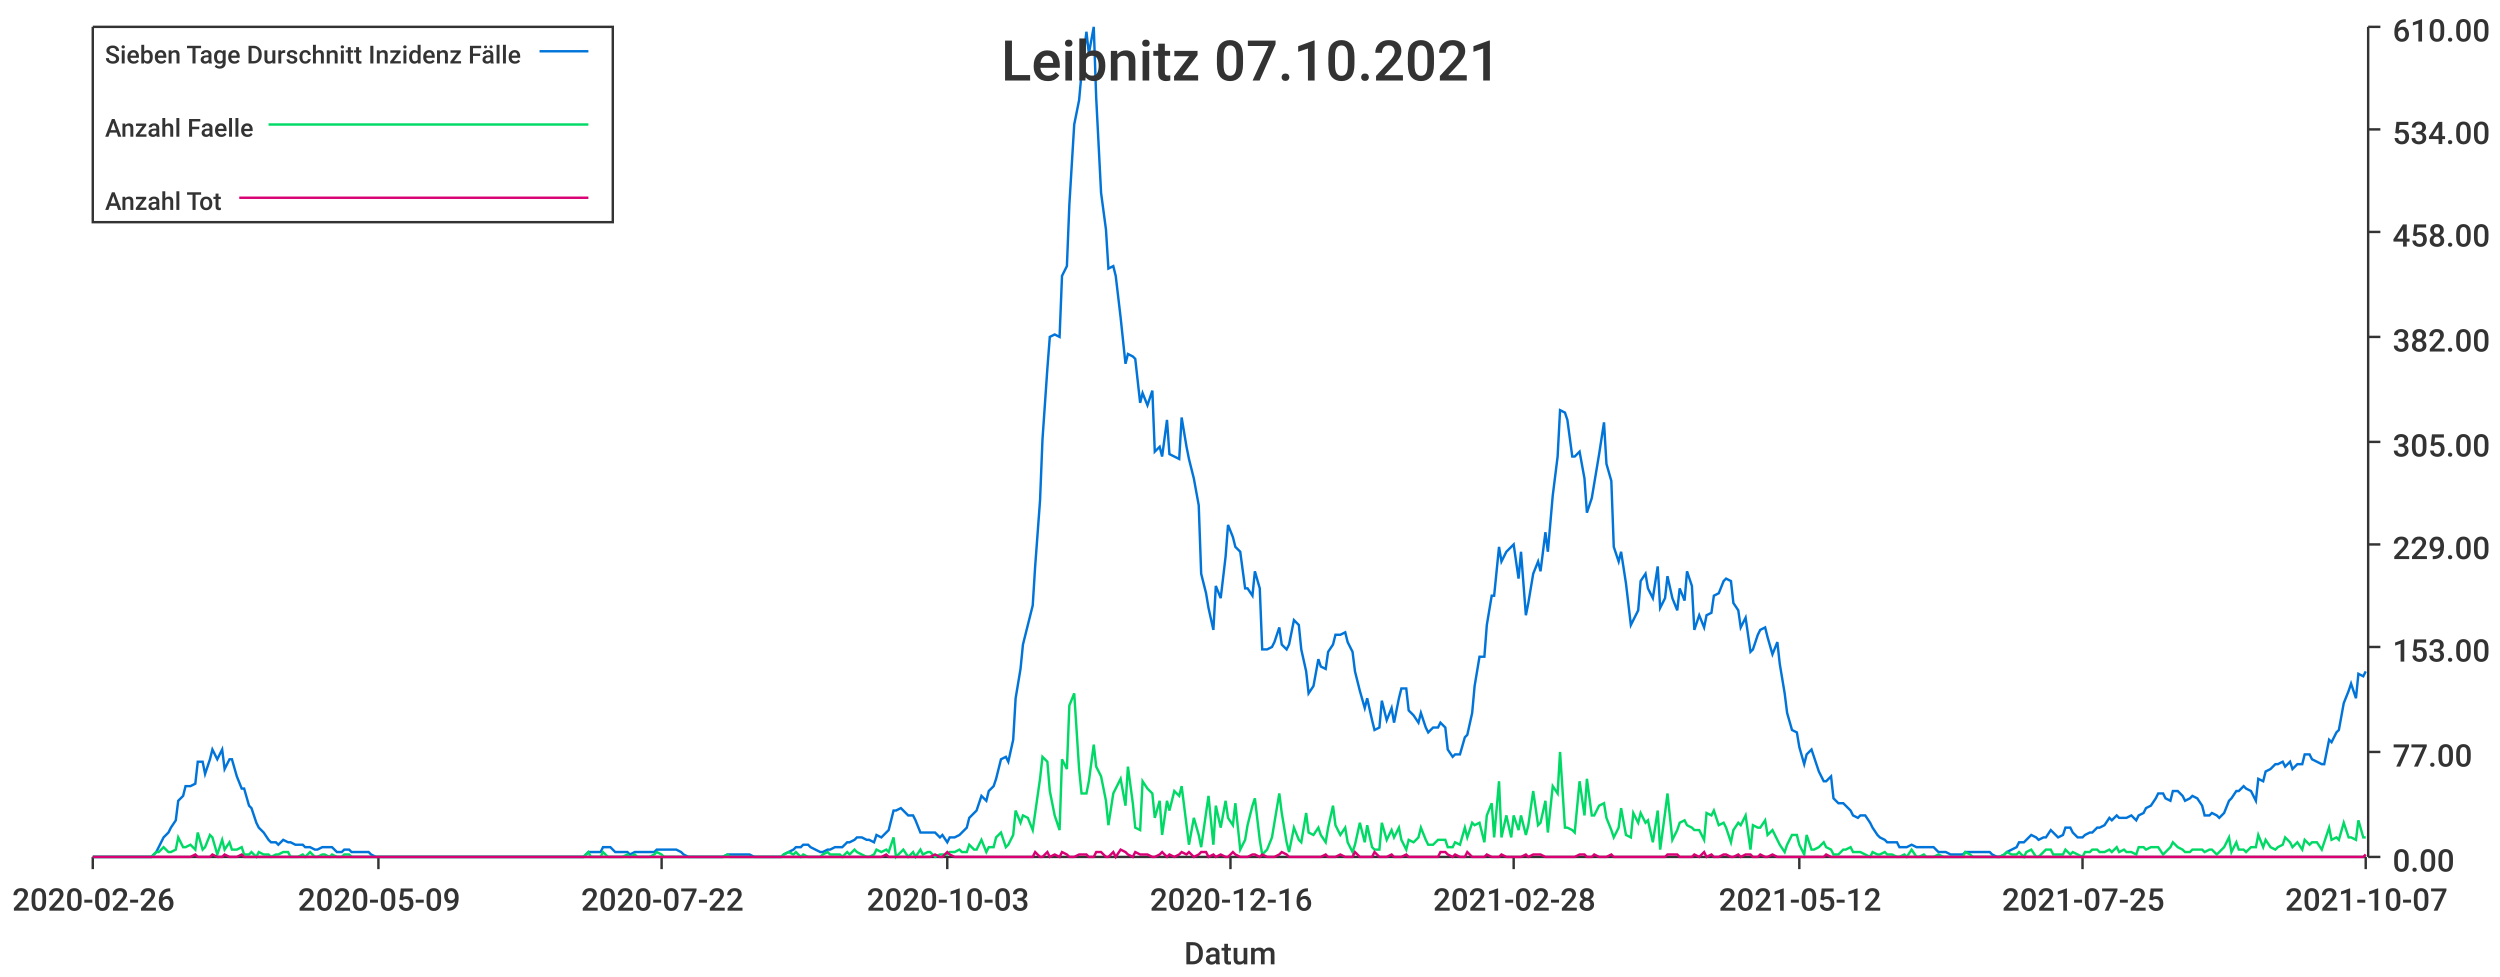
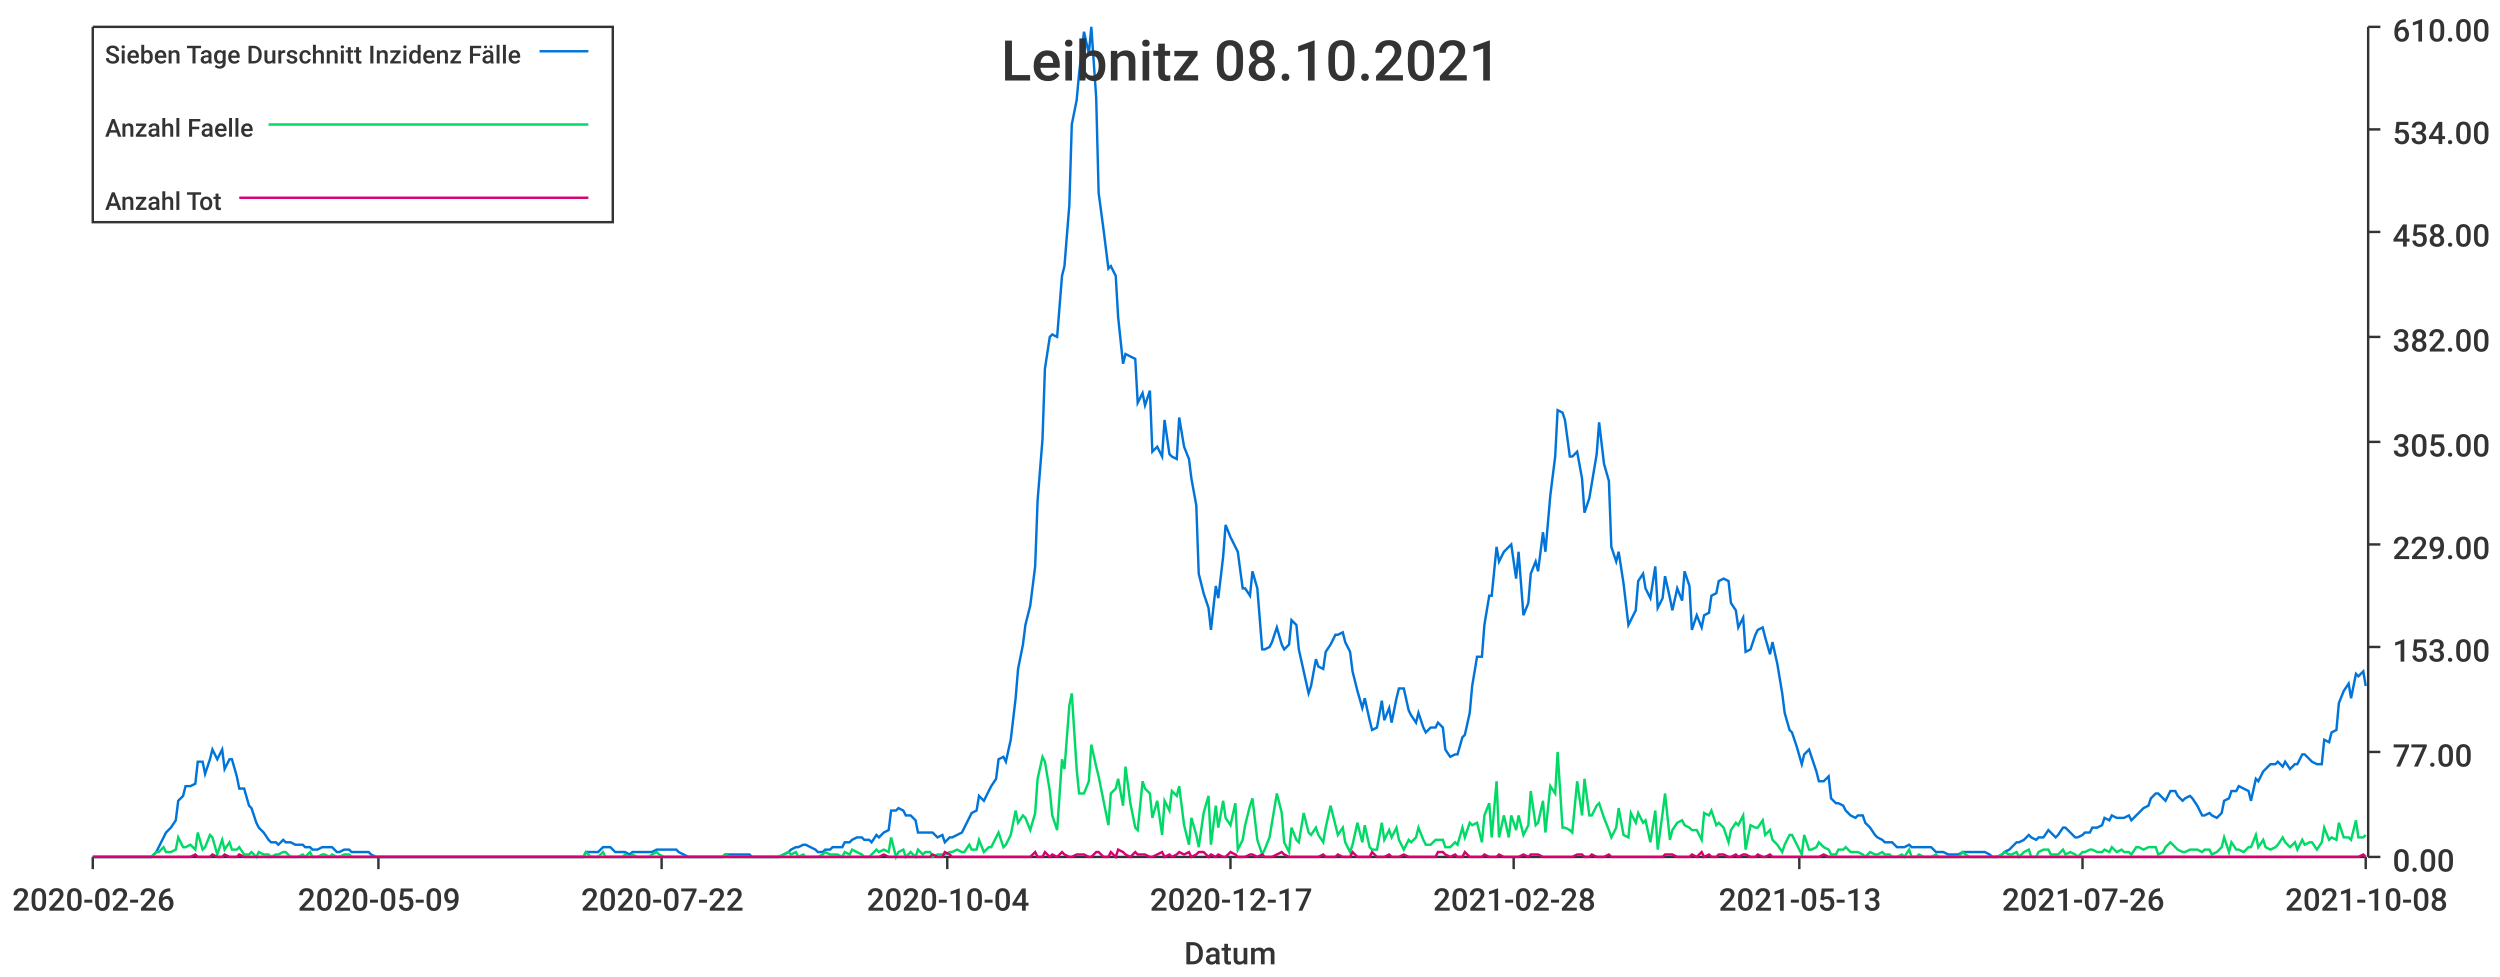
<svg xmlns="http://www.w3.org/2000/svg" width="1024" height="400">\n<path d="M 0 0 L 1024 0 L 1024 400 L 0 400 L 0 0" style="stroke-width:0;stroke:rgba(255,255,255,1.0);fill:rgba(255,255,255,1.0)" />
  <path d="M 38 11 L 969 11 L 969 351 L 38 351 L 38 11" style="stroke-width:0;stroke:rgba(255,255,255,1.0);fill:rgba(255,255,255,1.0)" />
  <path d="M 38 351 L 969 351" style="stroke-width:1;stroke:rgba(51,51,51,1.0);fill:none" />
  <path d="M 38 351 L 38 356" style="stroke-width:1;stroke:rgba(51,51,51,1.0);fill:none" />
  <text x="5" y="373" style="stroke-width:0;stroke:none;fill:rgba(51,51,51,1.0);font-size:12.8px;font-family:'Roboto Medium',sans-serif">2020-02-26</text>
  <path d="M 155 351 L 155 356" style="stroke-width:1;stroke:rgba(51,51,51,1.0);fill:none" />
  <text x="122" y="373" style="stroke-width:0;stroke:none;fill:rgba(51,51,51,1.0);font-size:12.8px;font-family:'Roboto Medium',sans-serif">2020-05-09</text>
  <path d="M 271 351 L 271 356" style="stroke-width:1;stroke:rgba(51,51,51,1.0);fill:none" />
  <text x="238" y="373" style="stroke-width:0;stroke:none;fill:rgba(51,51,51,1.0);font-size:12.8px;font-family:'Roboto Medium',sans-serif">2020-07-22</text>
  <path d="M 388 351 L 388 356" style="stroke-width:1;stroke:rgba(51,51,51,1.0);fill:none" />
-   <text x="355" y="373" style="stroke-width:0;stroke:none;fill:rgba(51,51,51,1.0);font-size:12.8px;font-family:'Roboto Medium',sans-serif">2020-10-03</text>
+   <text x="355" y="373" style="stroke-width:0;stroke:none;fill:rgba(51,51,51,1.0);font-size:12.8px;font-family:'Roboto Medium',sans-serif">2020-10-04</text>
  <path d="M 504 351 L 504 356" style="stroke-width:1;stroke:rgba(51,51,51,1.0);fill:none" />
-   <text x="471" y="373" style="stroke-width:0;stroke:none;fill:rgba(51,51,51,1.0);font-size:12.8px;font-family:'Roboto Medium',sans-serif">2020-12-16</text>
+   <text x="471" y="373" style="stroke-width:0;stroke:none;fill:rgba(51,51,51,1.0);font-size:12.8px;font-family:'Roboto Medium',sans-serif">2020-12-17</text>
  <path d="M 620 351 L 620 356" style="stroke-width:1;stroke:rgba(51,51,51,1.0);fill:none" />
  <text x="587" y="373" style="stroke-width:0;stroke:none;fill:rgba(51,51,51,1.0);font-size:12.8px;font-family:'Roboto Medium',sans-serif">2021-02-28</text>
  <path d="M 737 351 L 737 356" style="stroke-width:1;stroke:rgba(51,51,51,1.0);fill:none" />
-   <text x="704" y="373" style="stroke-width:0;stroke:none;fill:rgba(51,51,51,1.0);font-size:12.8px;font-family:'Roboto Medium',sans-serif">2021-05-12</text>
+   <text x="704" y="373" style="stroke-width:0;stroke:none;fill:rgba(51,51,51,1.0);font-size:12.8px;font-family:'Roboto Medium',sans-serif">2021-05-13</text>
  <path d="M 853 351 L 853 356" style="stroke-width:1;stroke:rgba(51,51,51,1.0);fill:none" />
-   <text x="820" y="373" style="stroke-width:0;stroke:none;fill:rgba(51,51,51,1.0);font-size:12.8px;font-family:'Roboto Medium',sans-serif">2021-07-25</text>
+   <text x="820" y="373" style="stroke-width:0;stroke:none;fill:rgba(51,51,51,1.0);font-size:12.8px;font-family:'Roboto Medium',sans-serif">2021-07-26</text>
  <path d="M 969 351 L 969 356" style="stroke-width:1;stroke:rgba(51,51,51,1.0);fill:none" />
-   <text x="936" y="373" style="stroke-width:0;stroke:none;fill:rgba(51,51,51,1.0);font-size:12.8px;font-family:'Roboto Medium',sans-serif">2021-10-07</text>
+   <text x="936" y="373" style="stroke-width:0;stroke:none;fill:rgba(51,51,51,1.0);font-size:12.8px;font-family:'Roboto Medium',sans-serif">2021-10-08</text>
  <text x="485" y="395" style="stroke-width:0;stroke:none;fill:rgba(51,51,51,1.0);font-size:12.8px;font-family:'Roboto Medium',sans-serif">Datum</text>
  <path d="M 970 351 L 970 11" style="stroke-width:1;stroke:rgba(51,51,51,1.0);fill:none" />
  <path d="M 970 351 L 975 351" style="stroke-width:1;stroke:rgba(51,51,51,1.0);fill:none" />
  <text x="980" y="357" style="stroke-width:0;stroke:none;fill:rgba(51,51,51,1.0);font-size:12.8px;font-family:'Roboto Medium',sans-serif">0.00</text>
  <path d="M 970 308 L 975 308" style="stroke-width:1;stroke:rgba(51,51,51,1.0);fill:none" />
  <text x="980" y="314" style="stroke-width:0;stroke:none;fill:rgba(51,51,51,1.0);font-size:12.8px;font-family:'Roboto Medium',sans-serif">77.00</text>
  <path d="M 970 265 L 975 265" style="stroke-width:1;stroke:rgba(51,51,51,1.0);fill:none" />
  <text x="980" y="271" style="stroke-width:0;stroke:none;fill:rgba(51,51,51,1.0);font-size:12.8px;font-family:'Roboto Medium',sans-serif">153.00</text>
  <path d="M 970 223 L 975 223" style="stroke-width:1;stroke:rgba(51,51,51,1.0);fill:none" />
  <text x="980" y="229" style="stroke-width:0;stroke:none;fill:rgba(51,51,51,1.0);font-size:12.8px;font-family:'Roboto Medium',sans-serif">229.00</text>
  <path d="M 970 181 L 975 181" style="stroke-width:1;stroke:rgba(51,51,51,1.0);fill:none" />
  <text x="980" y="187" style="stroke-width:0;stroke:none;fill:rgba(51,51,51,1.0);font-size:12.8px;font-family:'Roboto Medium',sans-serif">305.00</text>
  <path d="M 970 138 L 975 138" style="stroke-width:1;stroke:rgba(51,51,51,1.0);fill:none" />
  <text x="980" y="144" style="stroke-width:0;stroke:none;fill:rgba(51,51,51,1.0);font-size:12.8px;font-family:'Roboto Medium',sans-serif">382.00</text>
  <path d="M 970 95 L 975 95" style="stroke-width:1;stroke:rgba(51,51,51,1.0);fill:none" />
  <text x="980" y="101" style="stroke-width:0;stroke:none;fill:rgba(51,51,51,1.0);font-size:12.8px;font-family:'Roboto Medium',sans-serif">458.00</text>
  <path d="M 970 53 L 975 53" style="stroke-width:1;stroke:rgba(51,51,51,1.0);fill:none" />
  <text x="980" y="59" style="stroke-width:0;stroke:none;fill:rgba(51,51,51,1.0);font-size:12.8px;font-family:'Roboto Medium',sans-serif">534.00</text>
  <path d="M 970 11 L 975 11" style="stroke-width:1;stroke:rgba(51,51,51,1.0);fill:none" />
  <text x="980" y="17" style="stroke-width:0;stroke:none;fill:rgba(51,51,51,1.0);font-size:12.8px;font-family:'Roboto Medium',sans-serif">610.00</text>
-   <path d="M 38 351 L 40 351 L 42 351 L 43 351 L 45 351 L 46 351 L 48 351 L 50 351 L 51 351 L 53 351 L 54 351 L 56 351 L 57 351 L 59 351 L 61 351 L 62 351 L 64 349 L 65 347 L 67 343 L 69 341 L 70 339 L 72 336 L 73 328 L 75 326 L 76 322 L 78 322 L 80 321 L 81 312 L 83 312 L 84 317 L 86 311 L 87 307 L 89 311 L 91 307 L 92 315 L 94 311 L 95 311 L 97 318 L 99 323 L 100 323 L 102 330 L 103 331 L 105 337 L 106 339 L 108 341 L 110 344 L 111 345 L 113 345 L 114 346 L 116 344 L 118 345 L 119 345 L 121 346 L 122 346 L 124 346 L 125 347 L 127 347 L 129 348 L 130 348 L 132 347 L 133 347 L 135 347 L 136 347 L 138 349 L 140 349 L 141 348 L 143 348 L 144 349 L 146 349 L 148 349 L 149 349 L 151 349 L 152 350 L 154 351 L 155 351 L 157 351 L 159 351 L 160 351 L 162 351 L 163 351 L 165 351 L 167 351 L 168 351 L 170 351 L 171 351 L 173 351 L 174 351 L 176 351 L 178 351 L 179 351 L 181 351 L 182 351 L 184 351 L 185 351 L 187 351 L 189 351 L 190 351 L 192 351 L 193 351 L 195 351 L 197 351 L 198 351 L 200 351 L 201 351 L 203 351 L 204 351 L 206 351 L 208 351 L 209 351 L 211 351 L 212 351 L 214 351 L 216 351 L 217 351 L 219 351 L 220 351 L 222 351 L 223 351 L 225 351 L 227 351 L 228 351 L 230 351 L 231 351 L 233 351 L 234 351 L 236 351 L 238 351 L 239 351 L 241 349 L 242 349 L 244 349 L 246 349 L 247 347 L 249 347 L 250 347 L 252 349 L 253 349 L 255 349 L 257 349 L 258 350 L 260 349 L 261 349 L 263 349 L 265 349 L 266 349 L 268 349 L 269 348 L 271 348 L 272 348 L 274 348 L 276 348 L 277 348 L 279 349 L 280 350 L 282 351 L 283 351 L 285 351 L 287 351 L 288 351 L 290 351 L 291 351 L 293 351 L 295 351 L 296 351 L 298 350 L 299 350 L 301 350 L 302 350 L 304 350 L 306 350 L 307 350 L 309 351 L 310 351 L 312 351 L 314 351 L 315 351 L 317 351 L 318 351 L 320 351 L 321 350 L 323 349 L 325 348 L 326 347 L 328 347 L 329 346 L 331 346 L 332 347 L 334 348 L 336 349 L 337 349 L 339 348 L 340 348 L 342 347 L 344 347 L 345 347 L 347 345 L 348 345 L 350 344 L 351 343 L 353 343 L 355 344 L 356 344 L 358 345 L 359 342 L 361 343 L 363 341 L 364 340 L 366 332 L 367 332 L 369 331 L 370 332 L 372 334 L 374 334 L 375 336 L 377 341 L 378 341 L 380 341 L 381 341 L 383 341 L 385 343 L 386 342 L 388 345 L 389 343 L 391 343 L 393 342 L 394 341 L 396 339 L 397 335 L 399 333 L 400 332 L 402 326 L 404 328 L 405 324 L 407 322 L 408 319 L 410 311 L 412 310 L 413 312 L 415 303 L 416 286 L 418 274 L 419 264 L 421 256 L 423 248 L 424 232 L 426 205 L 427 180 L 429 151 L 430 138 L 432 137 L 434 138 L 435 113 L 437 109 L 438 84 L 440 51 L 442 41 L 443 30 L 445 13 L 446 22 L 448 11 L 449 40 L 451 79 L 453 94 L 454 110 L 456 109 L 457 113 L 459 130 L 461 149 L 462 145 L 464 146 L 465 147 L 467 165 L 468 161 L 470 166 L 472 160 L 473 185 L 475 183 L 476 187 L 478 172 L 479 186 L 481 187 L 483 188 L 484 171 L 486 183 L 487 188 L 489 196 L 491 207 L 492 235 L 494 243 L 495 249 L 497 258 L 498 240 L 500 245 L 502 228 L 503 215 L 505 220 L 506 224 L 508 226 L 510 241 L 511 241 L 513 244 L 514 234 L 516 241 L 517 266 L 519 266 L 521 265 L 522 263 L 524 257 L 525 264 L 527 266 L 528 264 L 530 254 L 532 256 L 533 266 L 535 275 L 536 284 L 538 281 L 540 270 L 541 273 L 543 274 L 544 267 L 546 264 L 547 260 L 549 260 L 551 259 L 552 263 L 554 267 L 555 275 L 557 283 L 559 290 L 560 286 L 562 295 L 563 299 L 565 298 L 566 287 L 568 295 L 570 290 L 571 296 L 573 286 L 574 282 L 576 282 L 577 291 L 579 293 L 581 296 L 582 292 L 584 298 L 585 300 L 587 298 L 589 298 L 590 296 L 592 298 L 593 307 L 595 310 L 596 309 L 598 309 L 600 302 L 601 301 L 603 292 L 604 281 L 606 269 L 608 269 L 609 256 L 611 244 L 612 244 L 614 224 L 615 230 L 617 226 L 619 224 L 620 223 L 622 237 L 623 226 L 625 252 L 626 247 L 628 235 L 630 230 L 631 234 L 633 218 L 634 226 L 636 203 L 638 187 L 639 168 L 641 169 L 642 172 L 644 187 L 645 187 L 647 185 L 649 196 L 650 210 L 652 204 L 653 198 L 655 186 L 657 173 L 658 190 L 660 197 L 661 224 L 663 230 L 664 226 L 666 239 L 668 256 L 669 254 L 671 250 L 672 238 L 674 235 L 675 241 L 677 245 L 679 232 L 680 249 L 682 245 L 683 236 L 685 245 L 687 250 L 688 241 L 690 246 L 691 234 L 693 240 L 694 258 L 696 252 L 698 257 L 699 252 L 701 251 L 702 244 L 704 243 L 706 238 L 707 237 L 709 238 L 710 247 L 712 250 L 713 257 L 715 253 L 717 267 L 718 266 L 720 260 L 721 258 L 723 257 L 724 261 L 726 268 L 728 263 L 729 272 L 731 284 L 732 292 L 734 299 L 736 300 L 737 306 L 739 313 L 740 309 L 742 307 L 743 310 L 745 316 L 747 320 L 748 320 L 750 318 L 751 327 L 753 329 L 755 329 L 756 330 L 758 332 L 759 334 L 761 335 L 762 334 L 764 334 L 766 337 L 767 339 L 769 342 L 770 343 L 772 344 L 773 345 L 775 345 L 777 345 L 778 347 L 780 347 L 781 347 L 783 346 L 785 347 L 786 347 L 788 347 L 789 347 L 791 347 L 792 347 L 794 349 L 796 349 L 797 349 L 799 350 L 800 350 L 802 350 L 804 350 L 805 349 L 807 349 L 808 349 L 810 349 L 811 349 L 813 349 L 815 349 L 816 350 L 818 351 L 819 351 L 821 350 L 822 349 L 824 348 L 826 347 L 827 345 L 829 345 L 830 344 L 832 342 L 834 343 L 835 344 L 837 343 L 838 343 L 840 340 L 841 341 L 843 343 L 845 342 L 846 339 L 848 339 L 849 341 L 851 343 L 853 343 L 854 342 L 856 341 L 857 341 L 859 339 L 860 339 L 862 338 L 864 335 L 865 336 L 867 334 L 868 335 L 870 335 L 871 335 L 873 334 L 875 336 L 876 334 L 878 333 L 879 331 L 881 330 L 883 327 L 884 325 L 886 325 L 887 327 L 889 328 L 890 324 L 892 324 L 894 326 L 895 328 L 897 327 L 898 326 L 900 327 L 902 330 L 903 334 L 905 334 L 906 333 L 908 334 L 909 335 L 911 333 L 913 328 L 914 327 L 916 324 L 917 324 L 919 322 L 920 323 L 922 324 L 924 328 L 925 319 L 927 320 L 928 316 L 930 315 L 932 313 L 933 313 L 935 312 L 936 314 L 938 312 L 939 315 L 941 313 L 943 313 L 944 309 L 946 309 L 947 311 L 949 312 L 951 313 L 952 313 L 954 303 L 955 304 L 957 300 L 958 299 L 960 288 L 962 283 L 963 280 L 965 286 L 966 276 L 968 277 L 969 275" style="stroke-width:1;stroke:rgba(0,116,217,1.0);fill:none" />
-   <path d="M 38 351 L 40 351 L 42 351 L 43 351 L 45 351 L 46 351 L 48 351 L 50 351 L 51 351 L 53 351 L 54 351 L 56 351 L 57 351 L 59 351 L 61 351 L 62 351 L 64 349 L 65 349 L 67 347 L 69 349 L 70 349 L 72 348 L 73 343 L 75 347 L 76 347 L 78 346 L 80 348 L 81 341 L 83 348 L 84 347 L 86 342 L 87 343 L 89 350 L 91 344 L 92 348 L 94 345 L 95 348 L 97 348 L 99 347 L 100 350 L 102 350 L 103 349 L 105 351 L 106 349 L 108 350 L 110 350 L 111 351 L 113 350 L 114 350 L 116 349 L 118 349 L 119 351 L 121 351 L 122 351 L 124 350 L 125 351 L 127 349 L 129 351 L 130 351 L 132 350 L 133 350 L 135 351 L 136 350 L 138 351 L 140 351 L 141 350 L 143 350 L 144 351 L 146 351 L 148 351 L 149 351 L 151 351 L 152 351 L 154 351 L 155 351 L 157 351 L 159 351 L 160 351 L 162 351 L 163 351 L 165 351 L 167 351 L 168 351 L 170 351 L 171 351 L 173 351 L 174 351 L 176 351 L 178 351 L 179 351 L 181 351 L 182 351 L 184 351 L 185 351 L 187 351 L 189 351 L 190 351 L 192 351 L 193 351 L 195 351 L 197 351 L 198 351 L 200 351 L 201 351 L 203 351 L 204 351 L 206 351 L 208 351 L 209 351 L 211 351 L 212 351 L 214 351 L 216 351 L 217 351 L 219 351 L 220 351 L 222 351 L 223 351 L 225 351 L 227 351 L 228 351 L 230 351 L 231 351 L 233 351 L 234 351 L 236 351 L 238 351 L 239 351 L 241 349 L 242 351 L 244 351 L 246 351 L 247 349 L 249 351 L 250 351 L 252 351 L 253 351 L 255 351 L 257 350 L 258 351 L 260 350 L 261 351 L 263 351 L 265 351 L 266 351 L 268 350 L 269 349 L 271 350 L 272 351 L 274 351 L 276 351 L 277 351 L 279 351 L 280 351 L 282 351 L 283 351 L 285 351 L 287 351 L 288 351 L 290 351 L 291 351 L 293 351 L 295 351 L 296 351 L 298 350 L 299 351 L 301 351 L 302 351 L 304 351 L 306 351 L 307 351 L 309 351 L 310 351 L 312 351 L 314 351 L 315 351 L 317 351 L 318 351 L 320 351 L 321 350 L 323 349 L 325 350 L 326 349 L 328 351 L 329 350 L 331 351 L 332 351 L 334 351 L 336 351 L 337 350 L 339 349 L 340 350 L 342 350 L 344 350 L 345 351 L 347 349 L 348 350 L 350 348 L 351 349 L 353 350 L 355 351 L 356 351 L 358 350 L 359 348 L 361 349 L 363 348 L 364 349 L 366 343 L 367 351 L 369 349 L 370 348 L 372 351 L 374 349 L 375 351 L 377 348 L 378 350 L 380 349 L 381 349 L 383 351 L 385 350 L 386 350 L 388 350 L 389 349 L 391 349 L 393 348 L 394 349 L 396 349 L 397 346 L 399 348 L 400 348 L 402 344 L 404 349 L 405 347 L 407 347 L 408 343 L 410 341 L 412 347 L 413 346 L 415 342 L 416 332 L 418 337 L 419 334 L 421 335 L 423 340 L 424 333 L 426 319 L 427 310 L 429 312 L 430 324 L 432 334 L 434 340 L 435 311 L 437 315 L 438 289 L 440 284 L 442 315 L 443 325 L 445 325 L 446 320 L 448 305 L 449 314 L 451 318 L 453 328 L 454 338 L 456 325 L 457 323 L 459 319 L 461 330 L 462 314 L 464 329 L 465 339 L 467 340 L 468 320 L 470 323 L 472 325 L 473 335 L 475 328 L 476 342 L 478 328 L 479 332 L 481 324 L 483 326 L 484 322 L 486 338 L 487 346 L 489 335 L 491 342 L 492 347 L 494 333 L 495 326 L 497 346 L 498 330 L 500 339 L 502 328 L 503 335 L 505 338 L 506 329 L 508 348 L 510 344 L 511 338 L 513 330 L 514 327 L 516 344 L 517 350 L 519 348 L 521 343 L 522 337 L 524 325 L 525 333 L 527 345 L 528 349 L 530 339 L 532 344 L 533 345 L 535 333 L 536 341 L 538 342 L 540 339 L 541 342 L 543 345 L 544 339 L 546 330 L 547 338 L 549 342 L 551 339 L 552 345 L 554 349 L 555 346 L 557 337 L 559 345 L 560 338 L 562 347 L 563 348 L 565 348 L 566 337 L 568 344 L 570 340 L 571 343 L 573 339 L 574 344 L 576 348 L 577 344 L 579 345 L 581 343 L 582 339 L 584 344 L 585 346 L 587 346 L 589 344 L 590 344 L 592 344 L 593 347 L 595 347 L 596 345 L 598 346 L 600 339 L 601 343 L 603 337 L 604 338 L 606 337 L 608 345 L 609 334 L 611 329 L 612 343 L 614 320 L 615 343 L 617 334 L 619 343 L 620 334 L 622 340 L 623 334 L 625 342 L 626 338 L 628 324 L 630 338 L 631 337 L 633 328 L 634 341 L 636 322 L 638 325 L 639 308 L 641 339 L 642 339 L 644 340 L 645 341 L 647 320 L 649 334 L 650 319 L 652 334 L 653 334 L 655 330 L 657 329 L 658 335 L 660 340 L 661 343 L 663 339 L 664 331 L 666 342 L 668 343 L 669 333 L 671 337 L 672 333 L 674 337 L 675 336 L 677 345 L 679 332 L 680 348 L 682 333 L 683 325 L 685 344 L 687 340 L 688 337 L 690 336 L 691 338 L 693 339 L 694 340 L 696 340 L 698 344 L 699 333 L 701 334 L 702 332 L 704 338 L 706 337 L 707 339 L 709 345 L 710 340 L 712 337 L 713 338 L 715 334 L 717 348 L 718 338 L 720 339 L 721 339 L 723 336 L 724 342 L 726 340 L 728 344 L 729 346 L 731 349 L 732 346 L 734 342 L 736 342 L 737 346 L 739 350 L 740 342 L 742 348 L 743 348 L 745 347 L 747 345 L 748 347 L 750 348 L 751 350 L 753 350 L 755 348 L 756 348 L 758 347 L 759 349 L 761 349 L 762 349 L 764 350 L 766 351 L 767 349 L 769 350 L 770 350 L 772 349 L 773 350 L 775 350 L 777 351 L 778 351 L 780 350 L 781 351 L 783 348 L 785 351 L 786 351 L 788 350 L 789 351 L 791 351 L 792 351 L 794 350 L 796 351 L 797 351 L 799 351 L 800 351 L 802 351 L 804 351 L 805 349 L 807 350 L 808 351 L 810 351 L 811 351 L 813 351 L 815 351 L 816 351 L 818 351 L 819 351 L 821 350 L 822 349 L 824 350 L 826 350 L 827 349 L 829 351 L 830 349 L 832 348 L 834 351 L 835 351 L 837 349 L 838 348 L 840 348 L 841 350 L 843 350 L 845 350 L 846 348 L 848 350 L 849 349 L 851 350 L 853 351 L 854 349 L 856 349 L 857 348 L 859 348 L 860 349 L 862 349 L 864 348 L 865 349 L 867 347 L 868 349 L 870 348 L 871 349 L 873 349 L 875 350 L 876 347 L 878 347 L 879 348 L 881 347 L 883 347 L 884 347 L 886 350 L 887 349 L 889 347 L 890 345 L 892 347 L 894 348 L 895 349 L 897 349 L 898 348 L 900 348 L 902 348 L 903 349 L 905 348 L 906 348 L 908 350 L 909 349 L 911 347 L 913 343 L 914 349 L 916 345 L 917 348 L 919 348 L 920 349 L 922 347 L 924 347 L 925 342 L 927 347 L 928 344 L 930 347 L 932 348 L 933 347 L 935 346 L 936 343 L 938 345 L 939 347 L 941 345 L 943 348 L 944 344 L 946 346 L 947 345 L 949 345 L 951 348 L 952 345 L 954 339 L 955 344 L 957 343 L 958 344 L 960 337 L 962 343 L 963 343 L 965 344 L 966 336 L 968 343 L 969 343" style="stroke-width:1;stroke:rgba(0,217,101,1.0);fill:none" />
-   <path d="M 38 351 L 40 351 L 42 351 L 43 351 L 45 351 L 46 351 L 48 351 L 50 351 L 51 351 L 53 351 L 54 351 L 56 351 L 57 351 L 59 351 L 61 351 L 62 351 L 64 351 L 65 351 L 67 351 L 69 351 L 70 351 L 72 351 L 73 351 L 75 351 L 76 351 L 78 351 L 80 350 L 81 351 L 83 351 L 84 351 L 86 351 L 87 350 L 89 351 L 91 351 L 92 350 L 94 351 L 95 351 L 97 351 L 99 350 L 100 351 L 102 351 L 103 351 L 105 351 L 106 351 L 108 351 L 110 351 L 111 351 L 113 351 L 114 351 L 116 351 L 118 351 L 119 351 L 121 351 L 122 351 L 124 351 L 125 351 L 127 351 L 129 351 L 130 351 L 132 351 L 133 351 L 135 351 L 136 351 L 138 351 L 140 351 L 141 351 L 143 351 L 144 351 L 146 351 L 148 351 L 149 351 L 151 351 L 152 351 L 154 351 L 155 351 L 157 351 L 159 351 L 160 351 L 162 351 L 163 351 L 165 351 L 167 351 L 168 351 L 170 351 L 171 351 L 173 351 L 174 351 L 176 351 L 178 351 L 179 351 L 181 351 L 182 351 L 184 351 L 185 351 L 187 351 L 189 351 L 190 351 L 192 351 L 193 351 L 195 351 L 197 351 L 198 351 L 200 351 L 201 351 L 203 351 L 204 351 L 206 351 L 208 351 L 209 351 L 211 351 L 212 351 L 214 351 L 216 351 L 217 351 L 219 351 L 220 351 L 222 351 L 223 351 L 225 351 L 227 351 L 228 351 L 230 351 L 231 351 L 233 351 L 234 351 L 236 351 L 238 351 L 239 351 L 241 351 L 242 351 L 244 351 L 246 351 L 247 351 L 249 351 L 250 351 L 252 351 L 253 351 L 255 351 L 257 351 L 258 351 L 260 351 L 261 351 L 263 351 L 265 351 L 266 351 L 268 351 L 269 351 L 271 351 L 272 351 L 274 351 L 276 351 L 277 351 L 279 351 L 280 351 L 282 351 L 283 351 L 285 351 L 287 351 L 288 351 L 290 351 L 291 351 L 293 351 L 295 351 L 296 351 L 298 351 L 299 351 L 301 351 L 302 351 L 304 351 L 306 351 L 307 351 L 309 351 L 310 351 L 312 351 L 314 351 L 315 351 L 317 351 L 318 351 L 320 351 L 321 351 L 323 351 L 325 351 L 326 351 L 328 351 L 329 351 L 331 351 L 332 351 L 334 351 L 336 351 L 337 351 L 339 351 L 340 351 L 342 351 L 344 351 L 345 351 L 347 351 L 348 351 L 350 351 L 351 351 L 353 351 L 355 351 L 356 351 L 358 351 L 359 351 L 361 351 L 363 350 L 364 351 L 366 351 L 367 351 L 369 351 L 370 351 L 372 351 L 374 351 L 375 351 L 377 351 L 378 351 L 380 351 L 381 351 L 383 350 L 385 351 L 386 351 L 388 349 L 389 350 L 391 351 L 393 351 L 394 351 L 396 351 L 397 351 L 399 351 L 400 351 L 402 351 L 404 351 L 405 351 L 407 351 L 408 351 L 410 351 L 412 351 L 413 351 L 415 351 L 416 351 L 418 351 L 419 351 L 421 351 L 423 351 L 424 349 L 426 351 L 427 351 L 429 349 L 430 351 L 432 350 L 434 351 L 435 349 L 437 350 L 438 351 L 440 351 L 442 350 L 443 350 L 445 350 L 446 351 L 448 351 L 449 349 L 451 349 L 453 351 L 454 351 L 456 349 L 457 351 L 459 348 L 461 349 L 462 350 L 464 351 L 465 349 L 467 350 L 468 350 L 470 350 L 472 351 L 473 351 L 475 350 L 476 349 L 478 351 L 479 350 L 481 351 L 483 350 L 484 349 L 486 350 L 487 349 L 489 351 L 491 350 L 492 349 L 494 349 L 495 351 L 497 350 L 498 351 L 500 350 L 502 351 L 503 351 L 505 349 L 506 350 L 508 351 L 510 351 L 511 351 L 513 350 L 514 350 L 516 351 L 517 350 L 519 351 L 521 351 L 522 351 L 524 350 L 525 349 L 527 350 L 528 351 L 530 351 L 532 351 L 533 351 L 535 351 L 536 351 L 538 351 L 540 351 L 541 351 L 543 350 L 544 351 L 546 351 L 547 351 L 549 350 L 551 351 L 552 351 L 554 351 L 555 349 L 557 351 L 559 351 L 560 351 L 562 351 L 563 349 L 565 351 L 566 351 L 568 351 L 570 350 L 571 351 L 573 351 L 574 351 L 576 350 L 577 351 L 579 351 L 581 351 L 582 351 L 584 351 L 585 351 L 587 351 L 589 351 L 590 349 L 592 349 L 593 350 L 595 351 L 596 350 L 598 351 L 600 351 L 601 349 L 603 351 L 604 351 L 606 351 L 608 351 L 609 350 L 611 351 L 612 351 L 614 351 L 615 350 L 617 351 L 619 351 L 620 351 L 622 351 L 623 351 L 625 350 L 626 351 L 628 350 L 630 350 L 631 350 L 633 351 L 634 351 L 636 351 L 638 351 L 639 351 L 641 351 L 642 351 L 644 351 L 645 351 L 647 350 L 649 350 L 650 351 L 652 351 L 653 350 L 655 351 L 657 351 L 658 351 L 660 350 L 661 351 L 663 351 L 664 351 L 666 351 L 668 351 L 669 351 L 671 351 L 672 351 L 674 351 L 675 351 L 677 351 L 679 351 L 680 351 L 682 351 L 683 350 L 685 350 L 687 350 L 688 351 L 690 351 L 691 351 L 693 351 L 694 350 L 696 351 L 698 349 L 699 351 L 701 350 L 702 351 L 704 351 L 706 350 L 707 350 L 709 351 L 710 351 L 712 350 L 713 351 L 715 350 L 717 350 L 718 351 L 720 351 L 721 350 L 723 351 L 724 351 L 726 350 L 728 351 L 729 351 L 731 351 L 732 351 L 734 351 L 736 351 L 737 351 L 739 351 L 740 351 L 742 351 L 743 351 L 745 351 L 747 351 L 748 350 L 750 351 L 751 351 L 753 351 L 755 351 L 756 351 L 758 351 L 759 351 L 761 351 L 762 351 L 764 351 L 766 351 L 767 351 L 769 351 L 770 351 L 772 351 L 773 351 L 775 351 L 777 351 L 778 351 L 780 351 L 781 351 L 783 351 L 785 351 L 786 351 L 788 351 L 789 351 L 791 351 L 792 351 L 794 351 L 796 351 L 797 351 L 799 351 L 800 351 L 802 351 L 804 351 L 805 351 L 807 351 L 808 351 L 810 351 L 811 351 L 813 351 L 815 351 L 816 351 L 818 351 L 819 351 L 821 351 L 822 351 L 824 351 L 826 351 L 827 351 L 829 351 L 830 351 L 832 351 L 834 351 L 835 351 L 837 351 L 838 351 L 840 351 L 841 351 L 843 351 L 845 351 L 846 351 L 848 351 L 849 351 L 851 351 L 853 351 L 854 351 L 856 351 L 857 351 L 859 351 L 860 351 L 862 351 L 864 351 L 865 351 L 867 351 L 868 351 L 870 351 L 871 351 L 873 351 L 875 351 L 876 351 L 878 351 L 879 351 L 881 351 L 883 351 L 884 351 L 886 351 L 887 351 L 889 351 L 890 351 L 892 351 L 894 351 L 895 351 L 897 351 L 898 351 L 900 351 L 902 351 L 903 351 L 905 351 L 906 351 L 908 351 L 909 351 L 911 351 L 913 351 L 914 351 L 916 351 L 917 351 L 919 351 L 920 351 L 922 351 L 924 351 L 925 351 L 927 351 L 928 351 L 930 351 L 932 351 L 933 351 L 935 351 L 936 351 L 938 351 L 939 351 L 941 351 L 943 351 L 944 351 L 946 351 L 947 351 L 949 351 L 951 351 L 952 351 L 954 351 L 955 351 L 957 351 L 958 351 L 960 351 L 962 351 L 963 351 L 965 351 L 966 351 L 968 351 L 969 350" style="stroke-width:1;stroke:rgba(217,0,116,1.0);fill:none" />
-   <text x="410" y="33" style="stroke-width:0;stroke:none;fill:rgba(51,51,51,1.0);font-size:23.0px;font-family:'Roboto Medium',sans-serif">Leibnitz 07.10.2021</text>
+   <path d="M 38 351 L 40 351 L 42 351 L 43 351 L 45 351 L 46 351 L 48 351 L 50 351 L 51 351 L 53 351 L 54 351 L 56 351 L 57 351 L 59 351 L 61 351 L 62 351 L 64 349 L 65 347 L 67 343 L 68 341 L 70 339 L 72 336 L 73 328 L 75 326 L 76 322 L 78 322 L 80 321 L 81 312 L 83 312 L 84 317 L 86 311 L 87 307 L 89 311 L 91 307 L 92 315 L 94 311 L 95 311 L 97 318 L 98 323 L 100 323 L 102 330 L 103 331 L 105 337 L 106 339 L 108 341 L 110 344 L 111 345 L 113 345 L 114 346 L 116 344 L 117 345 L 119 345 L 121 346 L 122 346 L 124 346 L 125 347 L 127 347 L 128 348 L 130 348 L 132 347 L 133 347 L 135 347 L 136 347 L 138 349 L 139 349 L 141 348 L 143 348 L 144 349 L 146 349 L 147 349 L 149 349 L 151 349 L 152 350 L 154 351 L 155 351 L 157 351 L 158 351 L 160 351 L 162 351 L 163 351 L 165 351 L 166 351 L 168 351 L 169 351 L 171 351 L 173 351 L 174 351 L 176 351 L 177 351 L 179 351 L 181 351 L 182 351 L 184 351 L 185 351 L 187 351 L 188 351 L 190 351 L 192 351 L 193 351 L 195 351 L 196 351 L 198 351 L 199 351 L 201 351 L 203 351 L 204 351 L 206 351 L 207 351 L 209 351 L 210 351 L 212 351 L 214 351 L 215 351 L 217 351 L 218 351 L 220 351 L 222 351 L 223 351 L 225 351 L 226 351 L 228 351 L 229 351 L 231 351 L 233 351 L 234 351 L 236 351 L 237 351 L 239 351 L 240 349 L 242 349 L 244 349 L 245 349 L 247 347 L 248 347 L 250 347 L 252 349 L 253 349 L 255 349 L 256 349 L 258 350 L 259 349 L 261 349 L 263 349 L 264 349 L 266 349 L 267 349 L 269 348 L 270 348 L 272 348 L 274 348 L 275 348 L 277 348 L 278 349 L 280 350 L 282 351 L 283 351 L 285 351 L 286 351 L 288 351 L 289 351 L 291 351 L 293 351 L 294 351 L 296 351 L 297 350 L 299 350 L 300 350 L 302 350 L 304 350 L 305 350 L 307 350 L 308 351 L 310 351 L 311 351 L 313 351 L 315 351 L 316 351 L 318 351 L 319 351 L 321 350 L 323 349 L 324 348 L 326 347 L 327 347 L 329 346 L 330 346 L 332 347 L 334 348 L 335 349 L 337 349 L 338 348 L 340 348 L 341 347 L 343 347 L 345 347 L 346 345 L 348 345 L 349 344 L 351 343 L 353 343 L 354 344 L 356 344 L 357 345 L 359 342 L 360 343 L 362 341 L 364 340 L 365 332 L 367 332 L 368 331 L 370 332 L 371 334 L 373 334 L 375 336 L 376 341 L 378 341 L 379 341 L 381 341 L 382 341 L 384 343 L 386 342 L 387 345 L 389 343 L 390 343 L 392 342 L 394 341 L 395 339 L 397 335 L 398 333 L 400 332 L 401 326 L 403 328 L 405 324 L 406 322 L 408 319 L 409 311 L 411 310 L 412 312 L 414 303 L 416 286 L 417 274 L 419 264 L 420 256 L 422 248 L 424 232 L 425 205 L 427 180 L 428 151 L 430 138 L 431 137 L 433 138 L 435 113 L 436 109 L 438 84 L 439 51 L 441 41 L 442 30 L 444 13 L 446 22 L 447 11 L 449 40 L 450 79 L 452 94 L 454 110 L 455 109 L 457 113 L 458 130 L 460 149 L 461 145 L 463 146 L 465 147 L 466 165 L 468 161 L 469 166 L 471 160 L 472 185 L 474 183 L 476 187 L 477 172 L 479 186 L 480 187 L 482 188 L 483 171 L 485 183 L 487 188 L 488 196 L 490 207 L 491 235 L 493 243 L 495 249 L 496 258 L 498 240 L 499 245 L 501 228 L 502 215 L 504 220 L 506 224 L 507 226 L 509 241 L 510 241 L 512 244 L 513 234 L 515 241 L 517 266 L 518 266 L 520 265 L 521 263 L 523 257 L 525 264 L 526 266 L 528 264 L 529 254 L 531 256 L 532 266 L 534 275 L 536 284 L 537 281 L 539 270 L 540 273 L 542 274 L 543 267 L 545 264 L 547 260 L 548 260 L 550 259 L 551 263 L 553 267 L 554 275 L 556 283 L 558 290 L 559 286 L 561 295 L 562 299 L 564 298 L 566 287 L 567 295 L 569 290 L 570 296 L 572 286 L 573 282 L 575 282 L 577 291 L 578 293 L 580 296 L 581 292 L 583 298 L 584 300 L 586 298 L 588 298 L 589 296 L 591 298 L 592 307 L 594 310 L 596 309 L 597 309 L 599 302 L 600 301 L 602 292 L 603 281 L 605 269 L 607 269 L 608 256 L 610 244 L 611 244 L 613 224 L 614 230 L 616 226 L 618 224 L 619 223 L 621 237 L 622 226 L 624 252 L 626 247 L 627 235 L 629 230 L 630 234 L 632 218 L 633 226 L 635 203 L 637 187 L 638 168 L 640 169 L 641 172 L 643 187 L 644 187 L 646 185 L 648 196 L 649 210 L 651 204 L 652 198 L 654 186 L 655 173 L 657 190 L 659 197 L 660 224 L 662 230 L 663 226 L 665 239 L 667 256 L 668 254 L 670 250 L 671 238 L 673 235 L 674 241 L 676 245 L 678 232 L 679 249 L 681 245 L 682 236 L 684 245 L 685 250 L 687 241 L 689 246 L 690 234 L 692 240 L 693 258 L 695 252 L 697 257 L 698 252 L 700 251 L 701 244 L 703 243 L 704 238 L 706 237 L 708 238 L 709 247 L 711 250 L 712 257 L 714 253 L 715 267 L 717 266 L 719 260 L 720 258 L 722 257 L 723 261 L 725 268 L 726 263 L 728 272 L 730 284 L 731 292 L 733 299 L 734 300 L 736 306 L 738 313 L 739 309 L 741 307 L 742 310 L 744 316 L 745 320 L 747 320 L 749 318 L 750 327 L 752 329 L 753 329 L 755 330 L 756 332 L 758 334 L 760 335 L 761 334 L 763 334 L 764 337 L 766 339 L 768 342 L 769 343 L 771 344 L 772 345 L 774 345 L 775 345 L 777 347 L 779 347 L 780 347 L 782 346 L 783 347 L 785 347 L 786 347 L 788 347 L 790 347 L 791 347 L 793 349 L 794 349 L 796 349 L 798 350 L 799 350 L 801 350 L 802 350 L 804 349 L 805 349 L 807 349 L 809 349 L 810 349 L 812 349 L 813 349 L 815 350 L 816 351 L 818 351 L 820 350 L 821 349 L 823 348 L 824 347 L 826 345 L 827 345 L 829 344 L 831 342 L 832 343 L 834 344 L 835 343 L 837 343 L 839 340 L 840 341 L 842 343 L 843 342 L 845 339 L 846 339 L 848 341 L 850 343 L 851 343 L 853 342 L 854 341 L 856 341 L 857 339 L 859 339 L 861 338 L 862 335 L 864 336 L 865 334 L 867 335 L 869 335 L 870 335 L 872 334 L 873 336 L 875 334 L 876 333 L 878 331 L 880 330 L 881 327 L 883 325 L 884 325 L 886 327 L 887 328 L 889 324 L 891 324 L 892 326 L 894 328 L 895 327 L 897 326 L 898 327 L 900 330 L 902 334 L 903 334 L 905 333 L 906 334 L 908 335 L 910 333 L 911 328 L 913 327 L 914 324 L 916 324 L 917 322 L 919 323 L 921 324 L 922 328 L 924 319 L 925 320 L 927 316 L 928 315 L 930 313 L 932 313 L 933 312 L 935 314 L 936 312 L 938 315 L 940 313 L 941 313 L 943 309 L 944 309 L 946 311 L 947 312 L 949 313 L 951 313 L 952 303 L 954 304 L 955 300 L 957 299 L 958 288 L 960 283 L 962 280 L 963 286 L 965 276 L 966 277 L 968 275 L 969 281" style="stroke-width:1;stroke:rgba(0,116,217,1.0);fill:none" />
+   <path d="M 38 351 L 40 351 L 42 351 L 43 351 L 45 351 L 46 351 L 48 351 L 50 351 L 51 351 L 53 351 L 54 351 L 56 351 L 57 351 L 59 351 L 61 351 L 62 351 L 64 349 L 65 349 L 67 347 L 68 349 L 70 349 L 72 348 L 73 343 L 75 347 L 76 347 L 78 346 L 80 348 L 81 341 L 83 348 L 84 347 L 86 342 L 87 343 L 89 350 L 91 344 L 92 348 L 94 345 L 95 348 L 97 348 L 98 347 L 100 350 L 102 350 L 103 349 L 105 351 L 106 349 L 108 350 L 110 350 L 111 351 L 113 350 L 114 350 L 116 349 L 117 349 L 119 351 L 121 351 L 122 351 L 124 350 L 125 351 L 127 349 L 128 351 L 130 351 L 132 350 L 133 350 L 135 351 L 136 350 L 138 351 L 139 351 L 141 350 L 143 350 L 144 351 L 146 351 L 147 351 L 149 351 L 151 351 L 152 351 L 154 351 L 155 351 L 157 351 L 158 351 L 160 351 L 162 351 L 163 351 L 165 351 L 166 351 L 168 351 L 169 351 L 171 351 L 173 351 L 174 351 L 176 351 L 177 351 L 179 351 L 181 351 L 182 351 L 184 351 L 185 351 L 187 351 L 188 351 L 190 351 L 192 351 L 193 351 L 195 351 L 196 351 L 198 351 L 199 351 L 201 351 L 203 351 L 204 351 L 206 351 L 207 351 L 209 351 L 210 351 L 212 351 L 214 351 L 215 351 L 217 351 L 218 351 L 220 351 L 222 351 L 223 351 L 225 351 L 226 351 L 228 351 L 229 351 L 231 351 L 233 351 L 234 351 L 236 351 L 237 351 L 239 351 L 240 349 L 242 351 L 244 351 L 245 351 L 247 349 L 248 351 L 250 351 L 252 351 L 253 351 L 255 351 L 256 350 L 258 351 L 259 350 L 261 351 L 263 351 L 264 351 L 266 351 L 267 350 L 269 349 L 270 350 L 272 351 L 274 351 L 275 351 L 277 351 L 278 351 L 280 351 L 282 351 L 283 351 L 285 351 L 286 351 L 288 351 L 289 351 L 291 351 L 293 351 L 294 351 L 296 351 L 297 350 L 299 351 L 300 351 L 302 351 L 304 351 L 305 351 L 307 351 L 308 351 L 310 351 L 311 351 L 313 351 L 315 351 L 316 351 L 318 351 L 319 351 L 321 350 L 323 349 L 324 350 L 326 349 L 327 351 L 329 350 L 330 351 L 332 351 L 334 351 L 335 351 L 337 350 L 338 349 L 340 350 L 341 350 L 343 350 L 345 351 L 346 349 L 348 350 L 349 348 L 351 349 L 353 350 L 354 351 L 356 351 L 357 350 L 359 348 L 360 349 L 362 348 L 364 349 L 365 343 L 367 351 L 368 349 L 370 348 L 371 351 L 373 349 L 375 351 L 376 348 L 378 350 L 379 349 L 381 349 L 382 351 L 384 350 L 386 350 L 387 350 L 389 349 L 390 349 L 392 348 L 394 349 L 395 349 L 397 346 L 398 348 L 400 348 L 401 344 L 403 349 L 405 347 L 406 347 L 408 343 L 409 341 L 411 347 L 412 346 L 414 342 L 416 332 L 417 337 L 419 334 L 420 335 L 422 340 L 424 333 L 425 319 L 427 310 L 428 312 L 430 324 L 431 334 L 433 340 L 435 311 L 436 315 L 438 289 L 439 284 L 441 315 L 442 325 L 444 325 L 446 320 L 447 305 L 449 314 L 450 318 L 452 328 L 454 338 L 455 325 L 457 323 L 458 319 L 460 330 L 461 314 L 463 329 L 465 339 L 466 340 L 468 320 L 469 323 L 471 325 L 472 335 L 474 328 L 476 342 L 477 328 L 479 332 L 480 324 L 482 326 L 483 322 L 485 338 L 487 346 L 488 335 L 490 342 L 491 347 L 493 333 L 495 326 L 496 346 L 498 330 L 499 339 L 501 328 L 502 335 L 504 338 L 506 329 L 507 348 L 509 344 L 510 338 L 512 330 L 513 327 L 515 344 L 517 350 L 518 348 L 520 343 L 521 337 L 523 325 L 525 333 L 526 345 L 528 349 L 529 339 L 531 344 L 532 345 L 534 333 L 536 341 L 537 342 L 539 339 L 540 342 L 542 345 L 543 339 L 545 330 L 547 338 L 548 342 L 550 339 L 551 345 L 553 349 L 554 346 L 556 337 L 558 345 L 559 338 L 561 347 L 562 348 L 564 348 L 566 337 L 567 344 L 569 340 L 570 343 L 572 339 L 573 344 L 575 348 L 577 344 L 578 345 L 580 343 L 581 339 L 583 344 L 584 346 L 586 346 L 588 344 L 589 344 L 591 344 L 592 347 L 594 347 L 596 345 L 597 346 L 599 339 L 600 343 L 602 337 L 603 338 L 605 337 L 607 345 L 608 334 L 610 329 L 611 343 L 613 320 L 614 343 L 616 334 L 618 343 L 619 334 L 621 340 L 622 334 L 624 342 L 626 338 L 627 324 L 629 338 L 630 337 L 632 328 L 633 341 L 635 322 L 637 325 L 638 308 L 640 339 L 641 339 L 643 340 L 644 341 L 646 320 L 648 334 L 649 319 L 651 334 L 652 334 L 654 330 L 655 329 L 657 335 L 659 340 L 660 343 L 662 339 L 663 331 L 665 342 L 667 343 L 668 333 L 670 337 L 671 333 L 673 337 L 674 336 L 676 345 L 678 332 L 679 348 L 681 333 L 682 325 L 684 344 L 685 340 L 687 337 L 689 336 L 690 338 L 692 339 L 693 340 L 695 340 L 697 344 L 698 333 L 700 334 L 701 332 L 703 338 L 704 337 L 706 339 L 708 345 L 709 340 L 711 337 L 712 338 L 714 334 L 715 348 L 717 338 L 719 339 L 720 339 L 722 336 L 723 342 L 725 340 L 726 344 L 728 346 L 730 349 L 731 346 L 733 342 L 734 342 L 736 346 L 738 350 L 739 342 L 741 348 L 742 348 L 744 347 L 745 345 L 747 347 L 749 348 L 750 350 L 752 350 L 753 348 L 755 348 L 756 347 L 758 349 L 760 349 L 761 349 L 763 350 L 764 351 L 766 349 L 768 350 L 769 350 L 771 349 L 772 350 L 774 350 L 775 351 L 777 351 L 779 350 L 780 351 L 782 348 L 783 351 L 785 351 L 786 350 L 788 351 L 790 351 L 791 351 L 793 350 L 794 351 L 796 351 L 798 351 L 799 351 L 801 351 L 802 351 L 804 349 L 805 350 L 807 351 L 809 351 L 810 351 L 812 351 L 813 351 L 815 351 L 816 351 L 818 351 L 820 350 L 821 349 L 823 350 L 824 350 L 826 349 L 827 351 L 829 349 L 831 348 L 832 351 L 834 351 L 835 349 L 837 348 L 839 348 L 840 350 L 842 350 L 843 350 L 845 348 L 846 350 L 848 349 L 850 350 L 851 351 L 853 349 L 854 349 L 856 348 L 857 348 L 859 349 L 861 349 L 862 348 L 864 349 L 865 347 L 867 349 L 869 348 L 870 349 L 872 349 L 873 350 L 875 347 L 876 347 L 878 348 L 880 347 L 881 347 L 883 347 L 884 350 L 886 349 L 887 347 L 889 345 L 891 347 L 892 348 L 894 349 L 895 349 L 897 348 L 898 348 L 900 348 L 902 349 L 903 348 L 905 348 L 906 350 L 908 349 L 910 347 L 911 343 L 913 349 L 914 345 L 916 348 L 917 348 L 919 349 L 921 347 L 922 347 L 924 342 L 925 347 L 927 344 L 928 347 L 930 348 L 932 347 L 933 346 L 935 343 L 936 345 L 938 347 L 940 345 L 941 348 L 943 344 L 944 346 L 946 345 L 947 345 L 949 348 L 951 345 L 952 339 L 954 344 L 955 343 L 957 344 L 958 337 L 960 343 L 962 343 L 963 344 L 965 336 L 966 343 L 968 343 L 969 342" style="stroke-width:1;stroke:rgba(0,217,101,1.0);fill:none" />
+   <path d="M 38 351 L 40 351 L 42 351 L 43 351 L 45 351 L 46 351 L 48 351 L 50 351 L 51 351 L 53 351 L 54 351 L 56 351 L 57 351 L 59 351 L 61 351 L 62 351 L 64 351 L 65 351 L 67 351 L 68 351 L 70 351 L 72 351 L 73 351 L 75 351 L 76 351 L 78 351 L 80 350 L 81 351 L 83 351 L 84 351 L 86 351 L 87 350 L 89 351 L 91 351 L 92 350 L 94 351 L 95 351 L 97 351 L 98 350 L 100 351 L 102 351 L 103 351 L 105 351 L 106 351 L 108 351 L 110 351 L 111 351 L 113 351 L 114 351 L 116 351 L 117 351 L 119 351 L 121 351 L 122 351 L 124 351 L 125 351 L 127 351 L 128 351 L 130 351 L 132 351 L 133 351 L 135 351 L 136 351 L 138 351 L 139 351 L 141 351 L 143 351 L 144 351 L 146 351 L 147 351 L 149 351 L 151 351 L 152 351 L 154 351 L 155 351 L 157 351 L 158 351 L 160 351 L 162 351 L 163 351 L 165 351 L 166 351 L 168 351 L 169 351 L 171 351 L 173 351 L 174 351 L 176 351 L 177 351 L 179 351 L 181 351 L 182 351 L 184 351 L 185 351 L 187 351 L 188 351 L 190 351 L 192 351 L 193 351 L 195 351 L 196 351 L 198 351 L 199 351 L 201 351 L 203 351 L 204 351 L 206 351 L 207 351 L 209 351 L 210 351 L 212 351 L 214 351 L 215 351 L 217 351 L 218 351 L 220 351 L 222 351 L 223 351 L 225 351 L 226 351 L 228 351 L 229 351 L 231 351 L 233 351 L 234 351 L 236 351 L 237 351 L 239 351 L 240 351 L 242 351 L 244 351 L 245 351 L 247 351 L 248 351 L 250 351 L 252 351 L 253 351 L 255 351 L 256 351 L 258 351 L 259 351 L 261 351 L 263 351 L 264 351 L 266 351 L 267 351 L 269 351 L 270 351 L 272 351 L 274 351 L 275 351 L 277 351 L 278 351 L 280 351 L 282 351 L 283 351 L 285 351 L 286 351 L 288 351 L 289 351 L 291 351 L 293 351 L 294 351 L 296 351 L 297 351 L 299 351 L 300 351 L 302 351 L 304 351 L 305 351 L 307 351 L 308 351 L 310 351 L 311 351 L 313 351 L 315 351 L 316 351 L 318 351 L 319 351 L 321 351 L 323 351 L 324 351 L 326 351 L 327 351 L 329 351 L 330 351 L 332 351 L 334 351 L 335 351 L 337 351 L 338 351 L 340 351 L 341 351 L 343 351 L 345 351 L 346 351 L 348 351 L 349 351 L 351 351 L 353 351 L 354 351 L 356 351 L 357 351 L 359 351 L 360 351 L 362 350 L 364 351 L 365 351 L 367 351 L 368 351 L 370 351 L 371 351 L 373 351 L 375 351 L 376 351 L 378 351 L 379 351 L 381 351 L 382 350 L 384 351 L 386 351 L 387 349 L 389 350 L 390 351 L 392 351 L 394 351 L 395 351 L 397 351 L 398 351 L 400 351 L 401 351 L 403 351 L 405 351 L 406 351 L 408 351 L 409 351 L 411 351 L 412 351 L 414 351 L 416 351 L 417 351 L 419 351 L 420 351 L 422 351 L 424 349 L 425 351 L 427 351 L 428 349 L 430 351 L 431 350 L 433 351 L 435 349 L 436 350 L 438 351 L 439 351 L 441 350 L 442 350 L 444 350 L 446 351 L 447 351 L 449 349 L 450 349 L 452 351 L 454 351 L 455 349 L 457 351 L 458 348 L 460 349 L 461 350 L 463 351 L 465 349 L 466 350 L 468 350 L 469 350 L 471 351 L 472 351 L 474 350 L 476 349 L 477 351 L 479 350 L 480 351 L 482 350 L 483 349 L 485 350 L 487 349 L 488 351 L 490 350 L 491 349 L 493 349 L 495 351 L 496 350 L 498 351 L 499 350 L 501 351 L 502 351 L 504 349 L 506 350 L 507 351 L 509 351 L 510 351 L 512 350 L 513 350 L 515 351 L 517 350 L 518 351 L 520 351 L 521 351 L 523 350 L 525 349 L 526 350 L 528 351 L 529 351 L 531 351 L 532 351 L 534 351 L 536 351 L 537 351 L 539 351 L 540 351 L 542 350 L 543 351 L 545 351 L 547 351 L 548 350 L 550 351 L 551 351 L 553 351 L 554 349 L 556 351 L 558 351 L 559 351 L 561 351 L 562 349 L 564 351 L 566 351 L 567 351 L 569 350 L 570 351 L 572 351 L 573 351 L 575 350 L 577 351 L 578 351 L 580 351 L 581 351 L 583 351 L 584 351 L 586 351 L 588 351 L 589 349 L 591 349 L 592 350 L 594 351 L 596 350 L 597 351 L 599 351 L 600 349 L 602 351 L 603 351 L 605 351 L 607 351 L 608 350 L 610 351 L 611 351 L 613 351 L 614 350 L 616 351 L 618 351 L 619 351 L 621 351 L 622 351 L 624 350 L 626 351 L 627 350 L 629 350 L 630 350 L 632 351 L 633 351 L 635 351 L 637 351 L 638 351 L 640 351 L 641 351 L 643 351 L 644 351 L 646 350 L 648 350 L 649 351 L 651 351 L 652 350 L 654 351 L 655 351 L 657 351 L 659 350 L 660 351 L 662 351 L 663 351 L 665 351 L 667 351 L 668 351 L 670 351 L 671 351 L 673 351 L 674 351 L 676 351 L 678 351 L 679 351 L 681 351 L 682 350 L 684 350 L 685 350 L 687 351 L 689 351 L 690 351 L 692 351 L 693 350 L 695 351 L 697 349 L 698 351 L 700 350 L 701 351 L 703 351 L 704 350 L 706 350 L 708 351 L 709 351 L 711 350 L 712 351 L 714 350 L 715 350 L 717 351 L 719 351 L 720 350 L 722 351 L 723 351 L 725 350 L 726 351 L 728 351 L 730 351 L 731 351 L 733 351 L 734 351 L 736 351 L 738 351 L 739 351 L 741 351 L 742 351 L 744 351 L 745 351 L 747 350 L 749 351 L 750 351 L 752 351 L 753 351 L 755 351 L 756 351 L 758 351 L 760 351 L 761 351 L 763 351 L 764 351 L 766 351 L 768 351 L 769 351 L 771 351 L 772 351 L 774 351 L 775 351 L 777 351 L 779 351 L 780 351 L 782 351 L 783 351 L 785 351 L 786 351 L 788 351 L 790 351 L 791 351 L 793 351 L 794 351 L 796 351 L 798 351 L 799 351 L 801 351 L 802 351 L 804 351 L 805 351 L 807 351 L 809 351 L 810 351 L 812 351 L 813 351 L 815 351 L 816 351 L 818 351 L 820 351 L 821 351 L 823 351 L 824 351 L 826 351 L 827 351 L 829 351 L 831 351 L 832 351 L 834 351 L 835 351 L 837 351 L 839 351 L 840 351 L 842 351 L 843 351 L 845 351 L 846 351 L 848 351 L 850 351 L 851 351 L 853 351 L 854 351 L 856 351 L 857 351 L 859 351 L 861 351 L 862 351 L 864 351 L 865 351 L 867 351 L 869 351 L 870 351 L 872 351 L 873 351 L 875 351 L 876 351 L 878 351 L 880 351 L 881 351 L 883 351 L 884 351 L 886 351 L 887 351 L 889 351 L 891 351 L 892 351 L 894 351 L 895 351 L 897 351 L 898 351 L 900 351 L 902 351 L 903 351 L 905 351 L 906 351 L 908 351 L 910 351 L 911 351 L 913 351 L 914 351 L 916 351 L 917 351 L 919 351 L 921 351 L 922 351 L 924 351 L 925 351 L 927 351 L 928 351 L 930 351 L 932 351 L 933 351 L 935 351 L 936 351 L 938 351 L 940 351 L 941 351 L 943 351 L 944 351 L 946 351 L 947 351 L 949 351 L 951 351 L 952 351 L 954 351 L 955 351 L 957 351 L 958 351 L 960 351 L 962 351 L 963 351 L 965 351 L 966 351 L 968 350 L 969 351" style="stroke-width:1;stroke:rgba(217,0,116,1.0);fill:none" />
+   <text x="410" y="33" style="stroke-width:0;stroke:none;fill:rgba(51,51,51,1.0);font-size:23.0px;font-family:'Roboto Medium',sans-serif">Leibnitz 08.10.2021</text>
  <path d="M 38 11 L 251 11 L 251 91 L 38 91 L 38 11" style="stroke-width:1;stroke:rgba(51,51,51,1.0);fill:rgba(255,255,255,1.0)" />
  <text x="43" y="26" style="stroke-width:0;stroke:none;fill:rgba(51,51,51,1.0);font-size:10.2px;font-family:'Roboto Medium',sans-serif">Sieben Tage Durschnitt Inzidenz Fälle</text>
  <path d="M 221 21 L 241 21" style="stroke-width:1;stroke:rgba(0,116,217,1.0);fill:none" />
  <text x="43" y="56" style="stroke-width:0;stroke:none;fill:rgba(51,51,51,1.0);font-size:10.2px;font-family:'Roboto Medium',sans-serif">Anzahl Faelle</text>
  <path d="M 110 51 L 241 51" style="stroke-width:1;stroke:rgba(0,217,101,1.0);fill:none" />
  <text x="43" y="86" style="stroke-width:0;stroke:none;fill:rgba(51,51,51,1.0);font-size:10.2px;font-family:'Roboto Medium',sans-serif">Anzahl Tot</text>
  <path d="M 98 81 L 241 81" style="stroke-width:1;stroke:rgba(217,0,116,1.0);fill:none" />
</svg>
